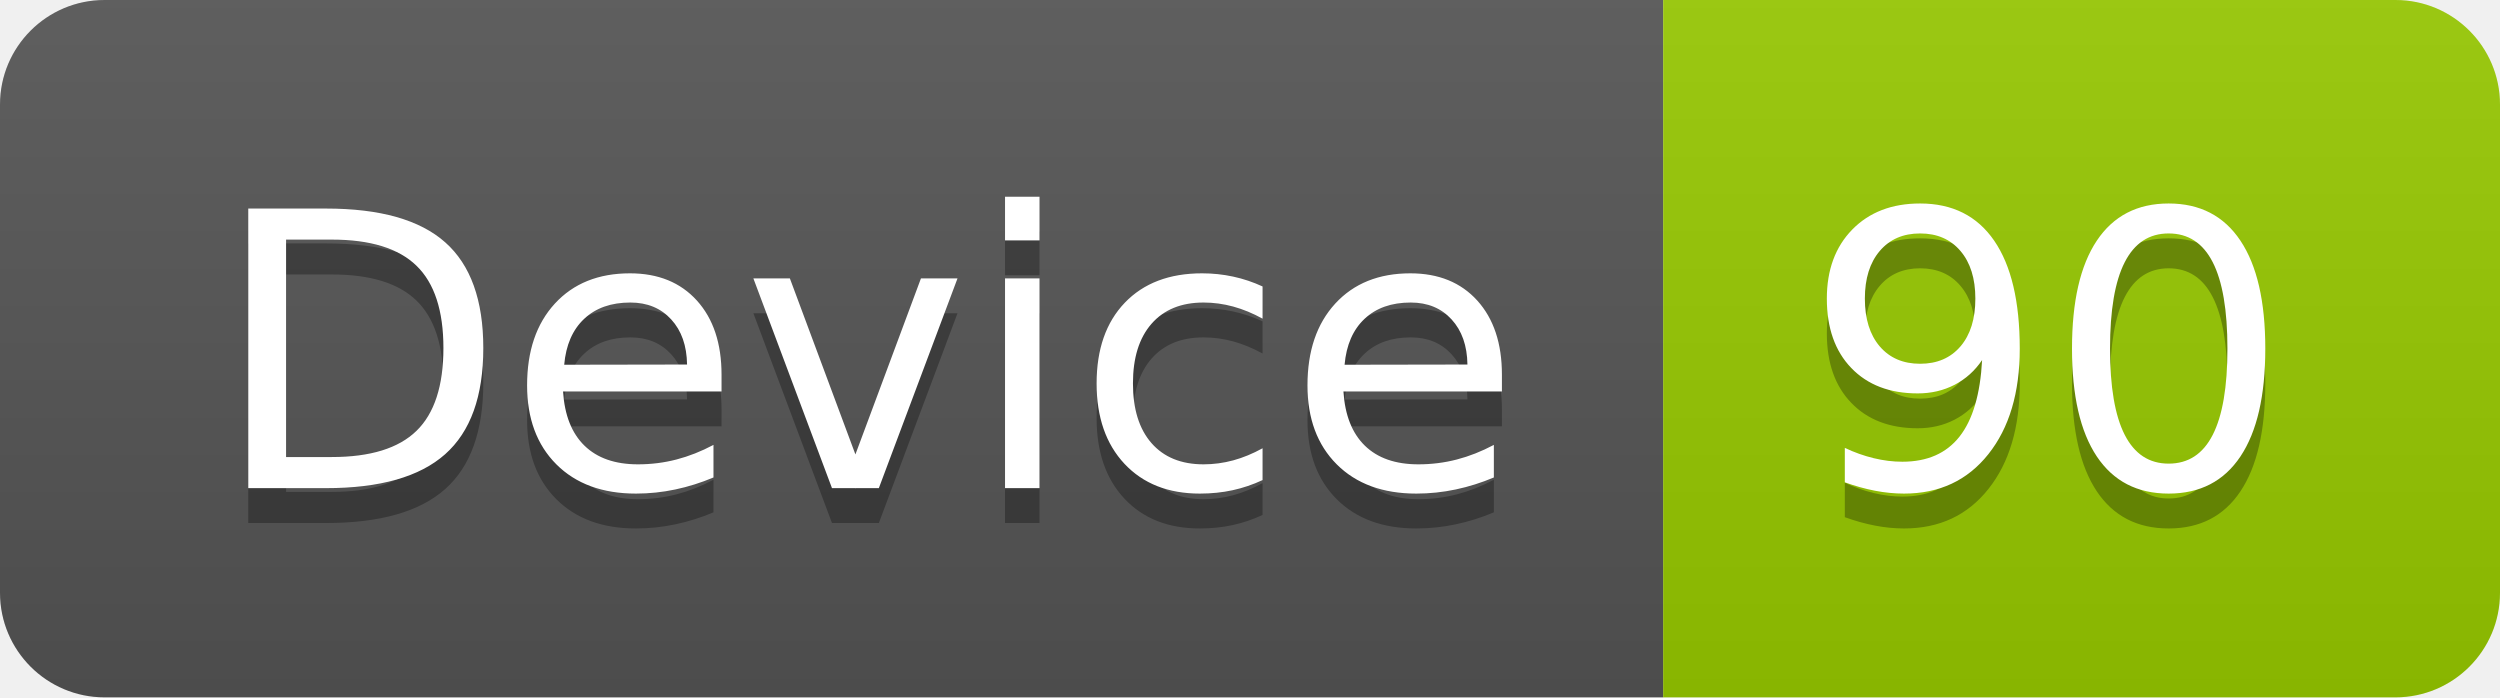
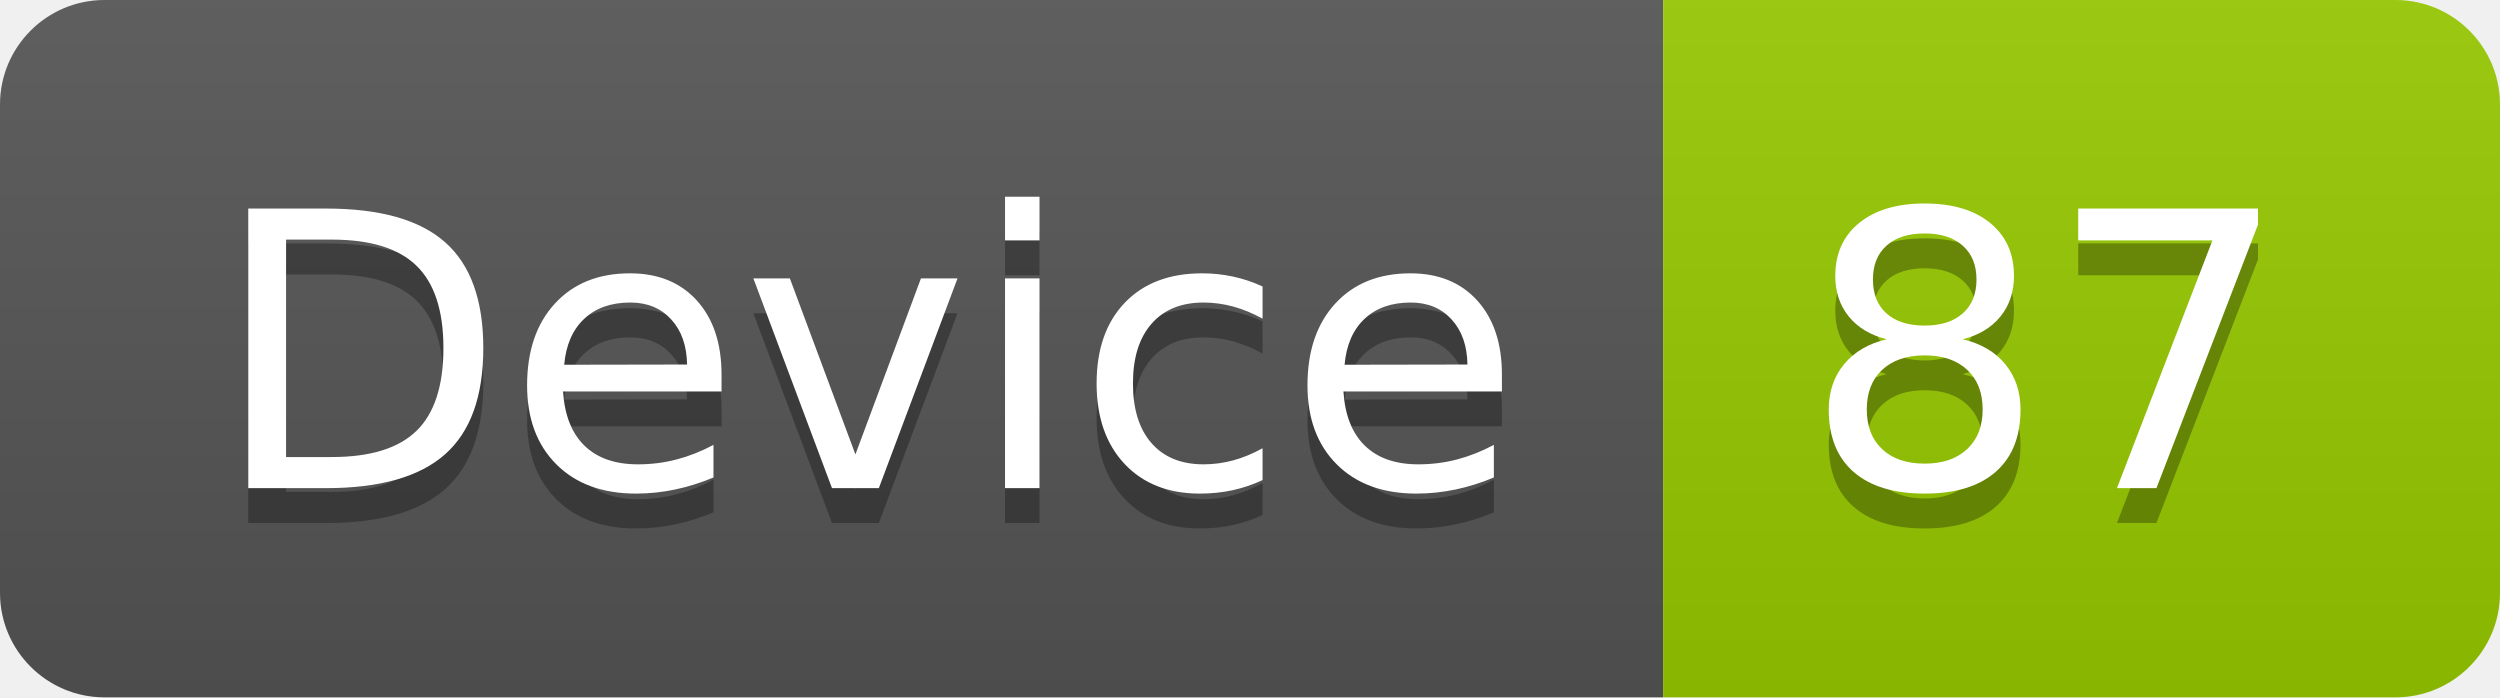
<svg xmlns="http://www.w3.org/2000/svg" width="71.7" height="20">
  <linearGradient id="smooth" x2="0" y2="100%">
    <stop offset="0" stop-color="#bbb" stop-opacity=".1" />
    <stop offset="1" stop-opacity=".1" />
  </linearGradient>
  <clipPath id="round">
    <rect width="71.7" height="20" rx="3" fill="#fff" />
  </clipPath>
  <g clip-path="url(#round)">
    <rect width="47.7" height="20" fill="#555" />
    <rect x="47.7" width="24.0" height="20" fill="#97CA00" />
    <rect width="71.7" height="20" fill="url(#smooth)" />
  </g>
  <g fill="#fff" text-anchor="middle" font-family="DejaVu Sans,Verdana,Geneva,sans-serif" font-size="110">
    <text x="248.5" y="150" fill="#010101" fill-opacity=".3" transform="scale(0.1)" textLength="377.0" lengthAdjust="spacing">Device</text>
    <text x="248.5" y="140" transform="scale(0.1)" textLength="377.0" lengthAdjust="spacing">Device</text>
-     <text x="587.0" y="150" fill="#010101" fill-opacity=".3" transform="scale(0.1)" textLength="140.0" lengthAdjust="spacing">90</text>
-     <text x="587.0" y="140" transform="scale(0.1)" textLength="140.0" lengthAdjust="spacing">90</text>
+     <text x="587.0" y="150" fill="#010101" fill-opacity=".3" transform="scale(0.1)" textLength="140.0" lengthAdjust="spacing">87</text>
+     <text x="587.0" y="140" transform="scale(0.1)" textLength="140.0" lengthAdjust="spacing">87</text>
  </g>
</svg>
